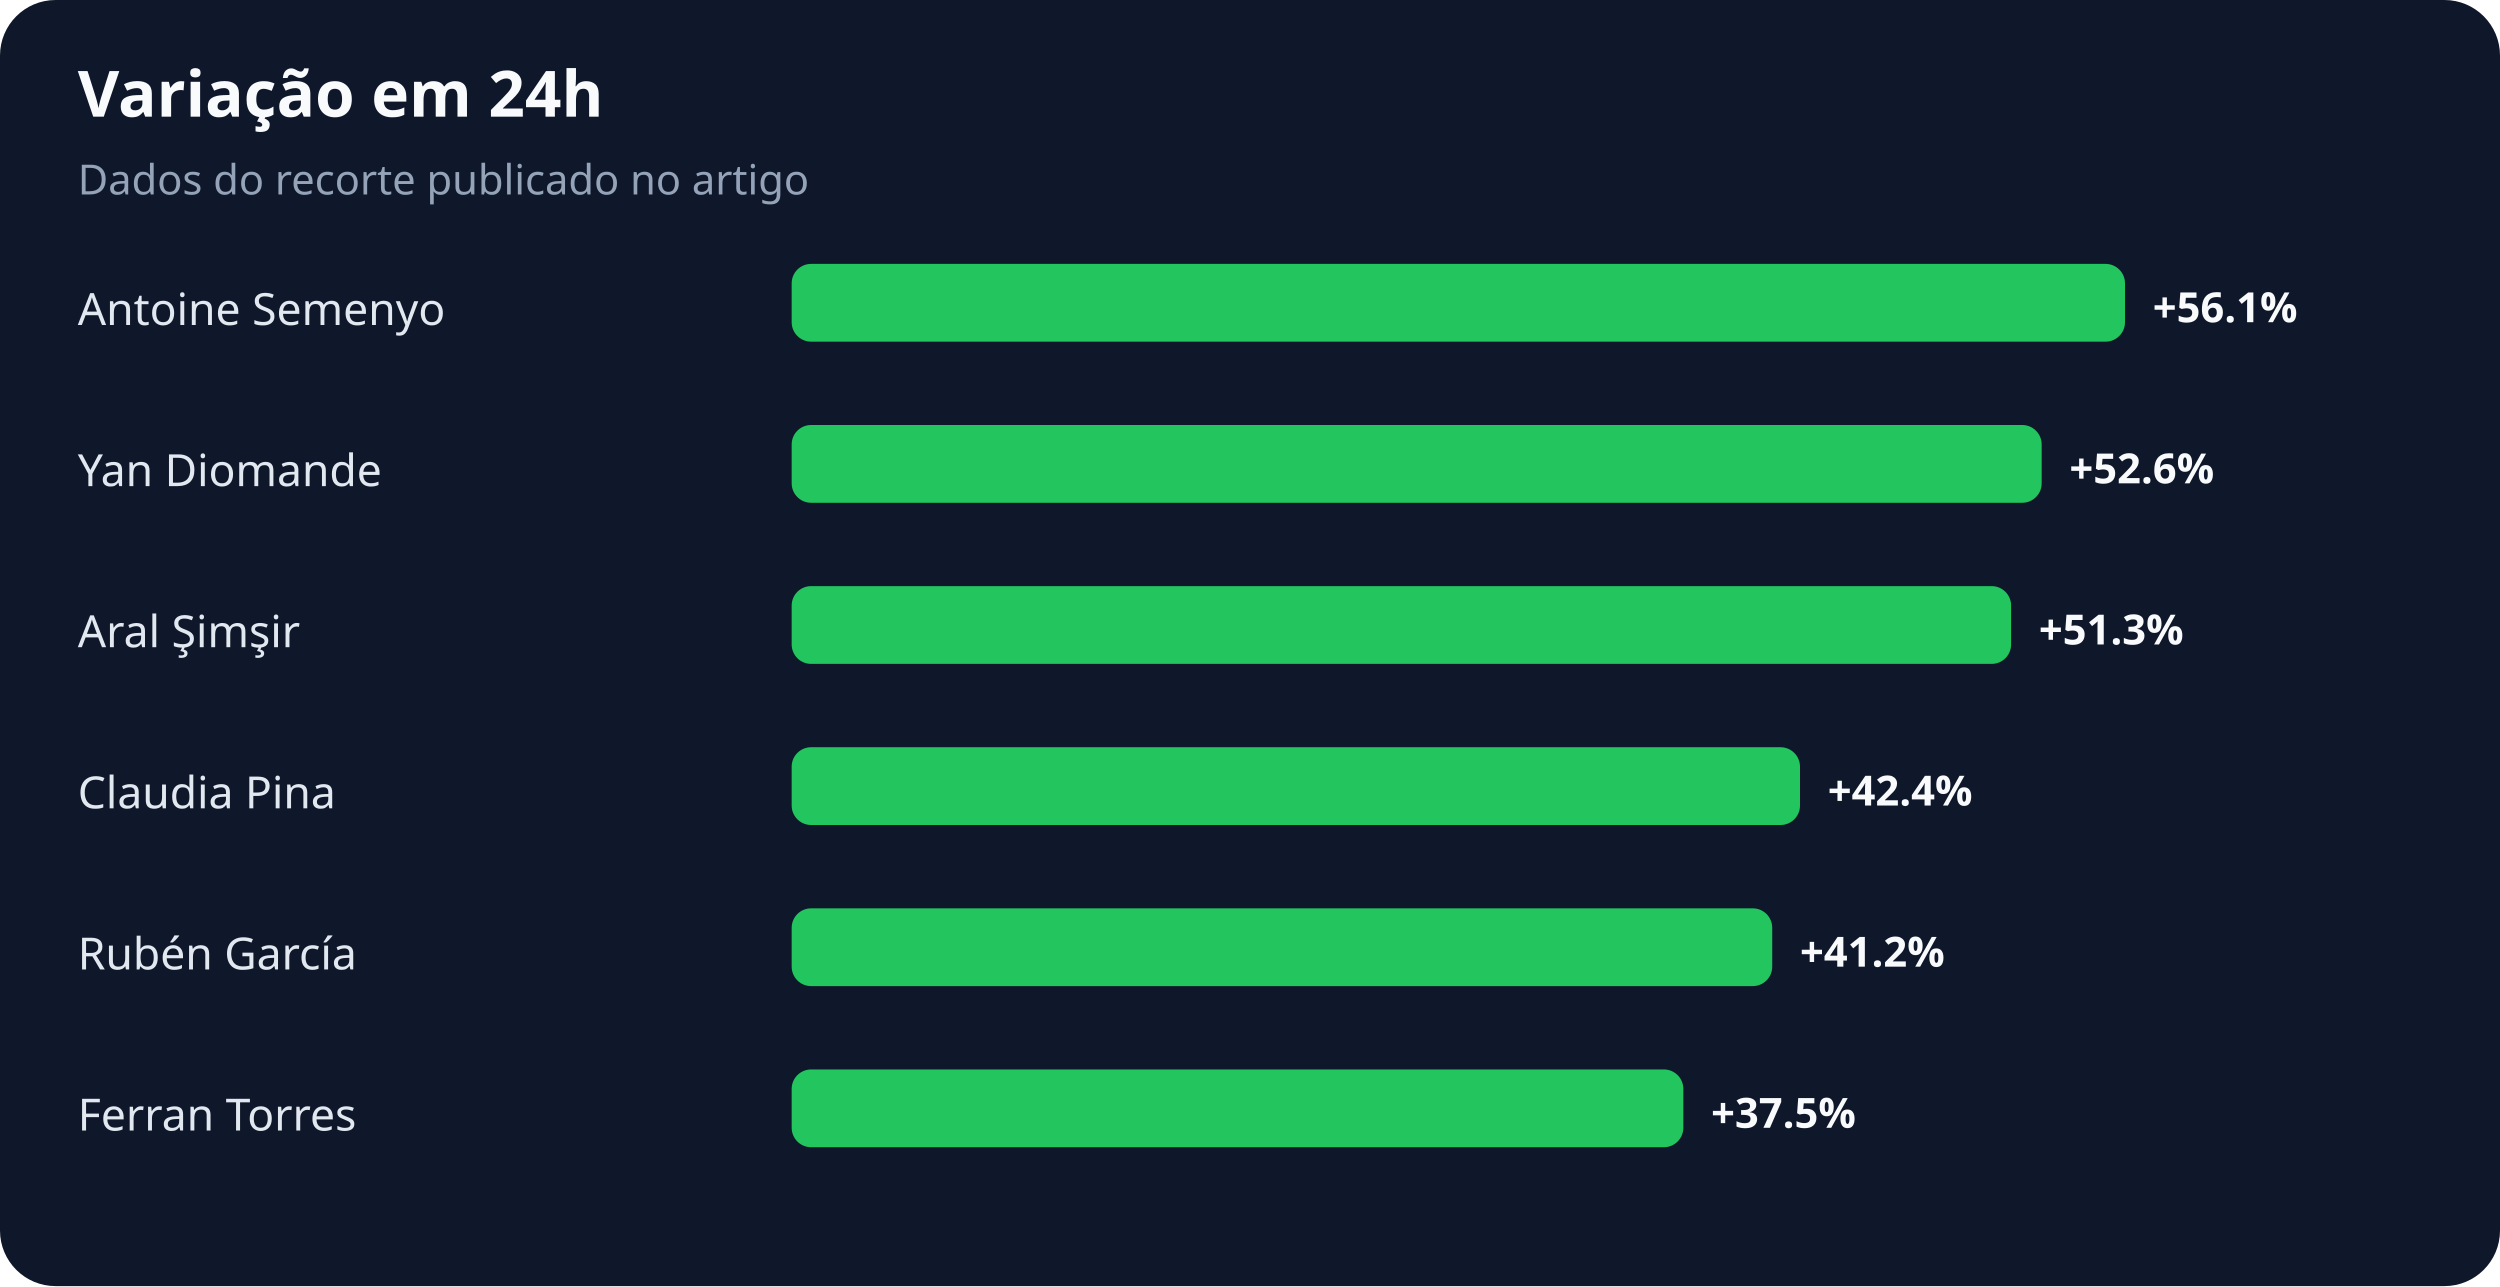
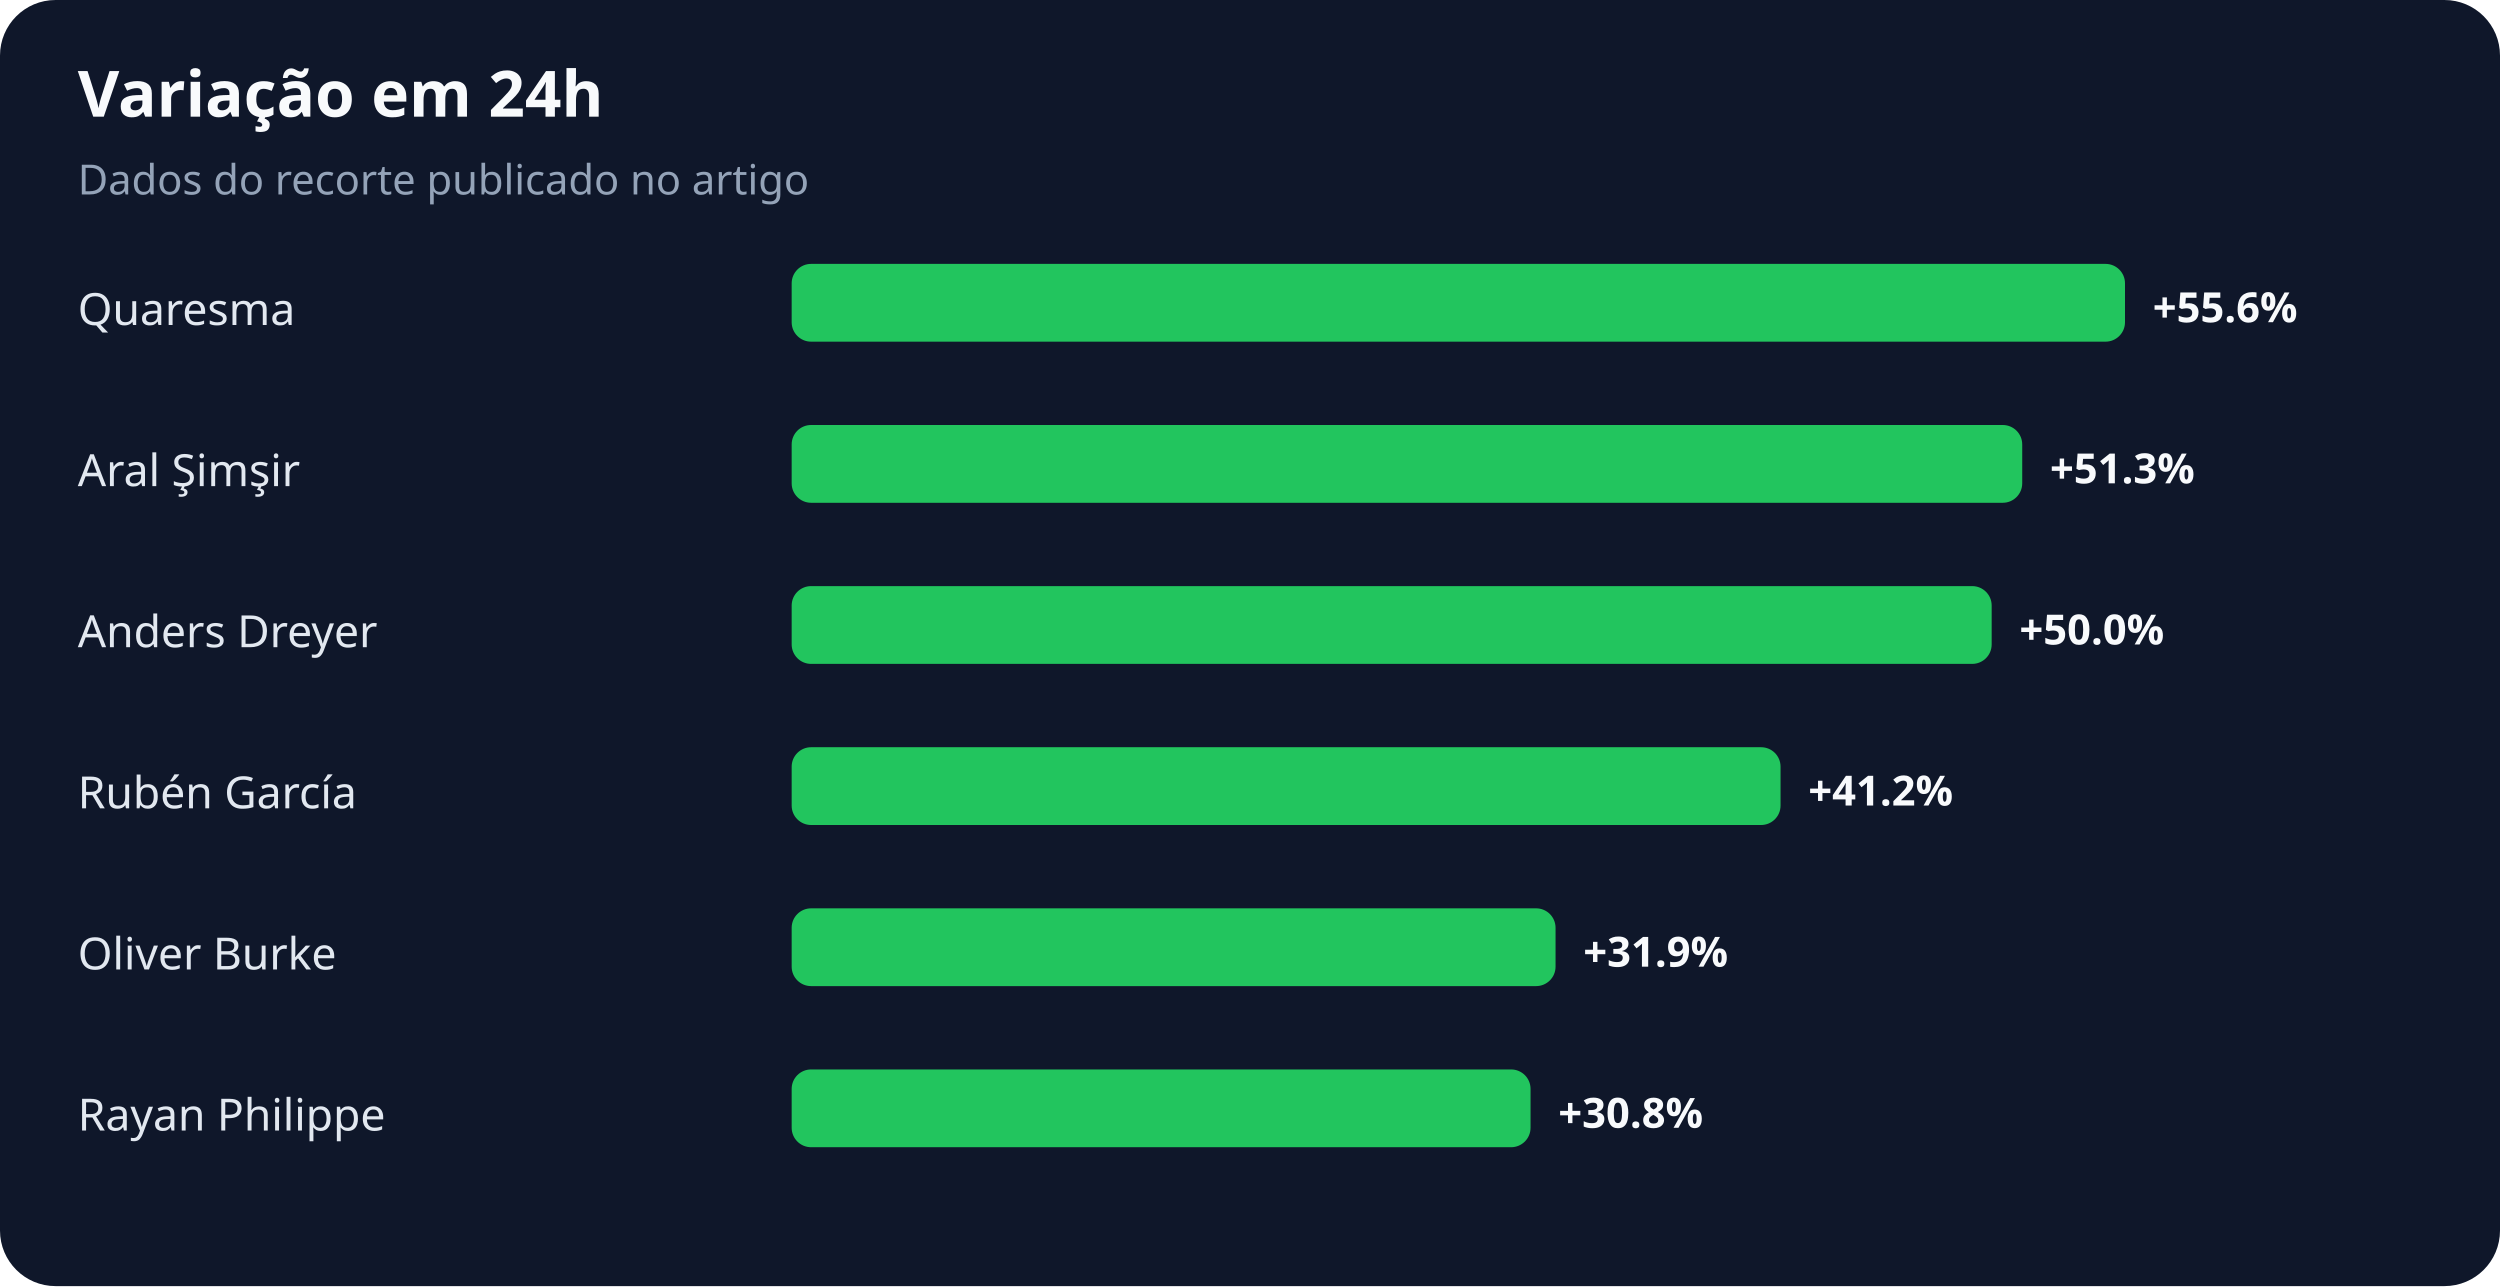
<svg xmlns="http://www.w3.org/2000/svg" width="900" height="463" viewBox="0 0 900 463" role="img" aria-labelledby="title desc">
  <rect width="100%" height="100%" rx="20" fill="#0f172a" />
  <text x="28" y="42" fill="#f8fafc" font-family="system-ui,sans-serif" font-size="23" font-weight="700">Variação em 24h</text>
  <text x="28" y="70" fill="#94a3b8" font-family="system-ui,sans-serif" font-size="15">Dados do recorte publicado no artigo</text>
-   <text x="28" y="117" fill="#e2e8f0" font-family="system-ui,sans-serif" font-size="16">Antoine Semenyo</text>
+   <text x="28" y="117" fill="#e2e8f0" font-family="system-ui,sans-serif" font-size="16">Quaresma</text>
  <rect x="285" y="95" width="480" height="28" rx="7" fill="#22c55e" />
-   <text x="775" y="116" fill="#f8fafc" font-family="system-ui,sans-serif" font-size="15" font-weight="700">+56.1%</text>
-   <text x="28" y="175" fill="#e2e8f0" font-family="system-ui,sans-serif" font-size="16">Yan Diomande</text>
-   <rect x="285" y="153" width="450" height="28" rx="7" fill="#22c55e" />
-   <text x="745" y="174" fill="#f8fafc" font-family="system-ui,sans-serif" font-size="15" font-weight="700">+52.6%</text>
-   <text x="28" y="233" fill="#e2e8f0" font-family="system-ui,sans-serif" font-size="16">Aral Şimşir</text>
-   <rect x="285" y="211" width="439" height="28" rx="7" fill="#22c55e" />
-   <text x="734" y="232" fill="#f8fafc" font-family="system-ui,sans-serif" font-size="15" font-weight="700">+51.3%</text>
-   <text x="28" y="291" fill="#e2e8f0" font-family="system-ui,sans-serif" font-size="16">Claudia Pina</text>
-   <rect x="285" y="269" width="363" height="28" rx="7" fill="#22c55e" />
-   <text x="658" y="290" fill="#f8fafc" font-family="system-ui,sans-serif" font-size="15" font-weight="700">+42.4%</text>
-   <text x="28" y="349" fill="#e2e8f0" font-family="system-ui,sans-serif" font-size="16">Rubén García</text>
-   <rect x="285" y="327" width="353" height="28" rx="7" fill="#22c55e" />
-   <text x="648" y="348" fill="#f8fafc" font-family="system-ui,sans-serif" font-size="15" font-weight="700">+41.2%</text>
-   <text x="28" y="407" fill="#e2e8f0" font-family="system-ui,sans-serif" font-size="16">Ferran Torres</text>
-   <rect x="285" y="385" width="321" height="28" rx="7" fill="#22c55e" />
-   <text x="616" y="406" fill="#f8fafc" font-family="system-ui,sans-serif" font-size="15" font-weight="700">+37.5%</text>
+   <text x="775" y="116" fill="#f8fafc" font-family="system-ui,sans-serif" font-size="15" font-weight="700">+55.6%</text>
+   <text x="28" y="175" fill="#e2e8f0" font-family="system-ui,sans-serif" font-size="16">Aral Şimşir</text>
+   <rect x="285" y="153" width="443" height="28" rx="7" fill="#22c55e" />
+   <text x="738" y="174" fill="#f8fafc" font-family="system-ui,sans-serif" font-size="15" font-weight="700">+51.3%</text>
+   <text x="28" y="233" fill="#e2e8f0" font-family="system-ui,sans-serif" font-size="16">Anders Dreyer</text>
+   <rect x="285" y="211" width="432" height="28" rx="7" fill="#22c55e" />
+   <text x="727" y="232" fill="#f8fafc" font-family="system-ui,sans-serif" font-size="15" font-weight="700">+50.0%</text>
+   <text x="28" y="291" fill="#e2e8f0" font-family="system-ui,sans-serif" font-size="16">Rubén García</text>
+   <rect x="285" y="269" width="356" height="28" rx="7" fill="#22c55e" />
+   <text x="651" y="290" fill="#f8fafc" font-family="system-ui,sans-serif" font-size="15" font-weight="700">+41.2%</text>
+   <text x="28" y="349" fill="#e2e8f0" font-family="system-ui,sans-serif" font-size="16">Oliver Burke</text>
+   <rect x="285" y="327" width="275" height="28" rx="7" fill="#22c55e" />
+   <text x="570" y="348" fill="#f8fafc" font-family="system-ui,sans-serif" font-size="15" font-weight="700">+31.9%</text>
+   <text x="28" y="407" fill="#e2e8f0" font-family="system-ui,sans-serif" font-size="16">Rayan Philippe</text>
+   <rect x="285" y="385" width="266" height="28" rx="7" fill="#22c55e" />
+   <text x="561" y="406" fill="#f8fafc" font-family="system-ui,sans-serif" font-size="15" font-weight="700">+30.8%</text>
</svg>
